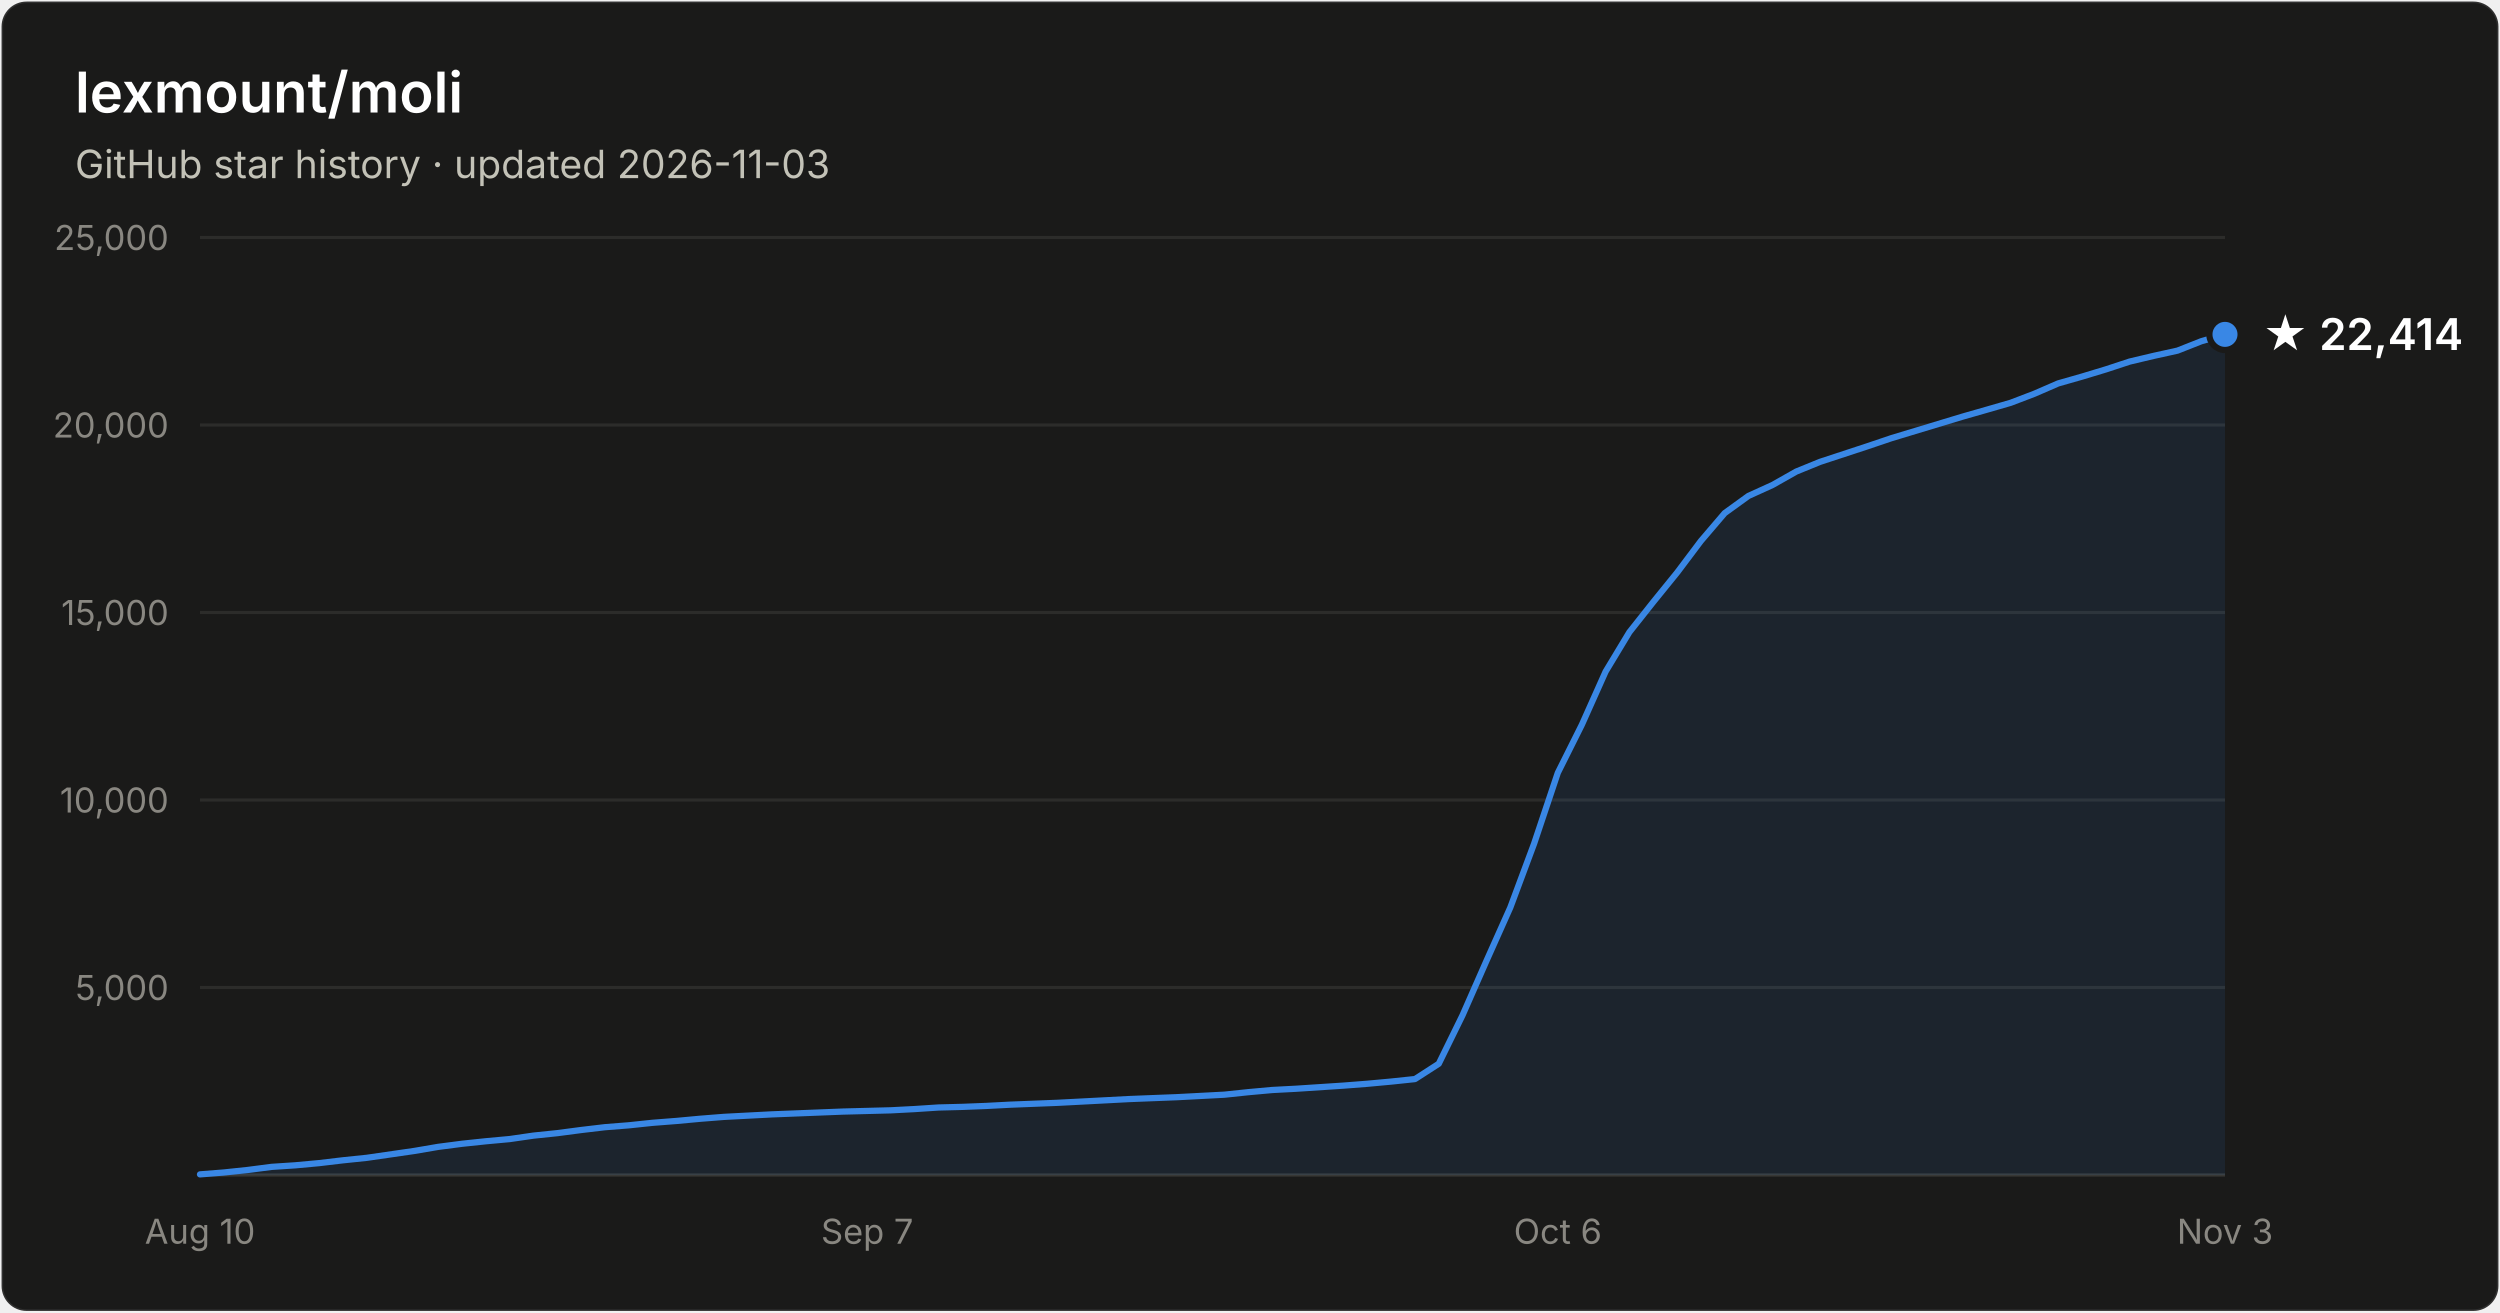
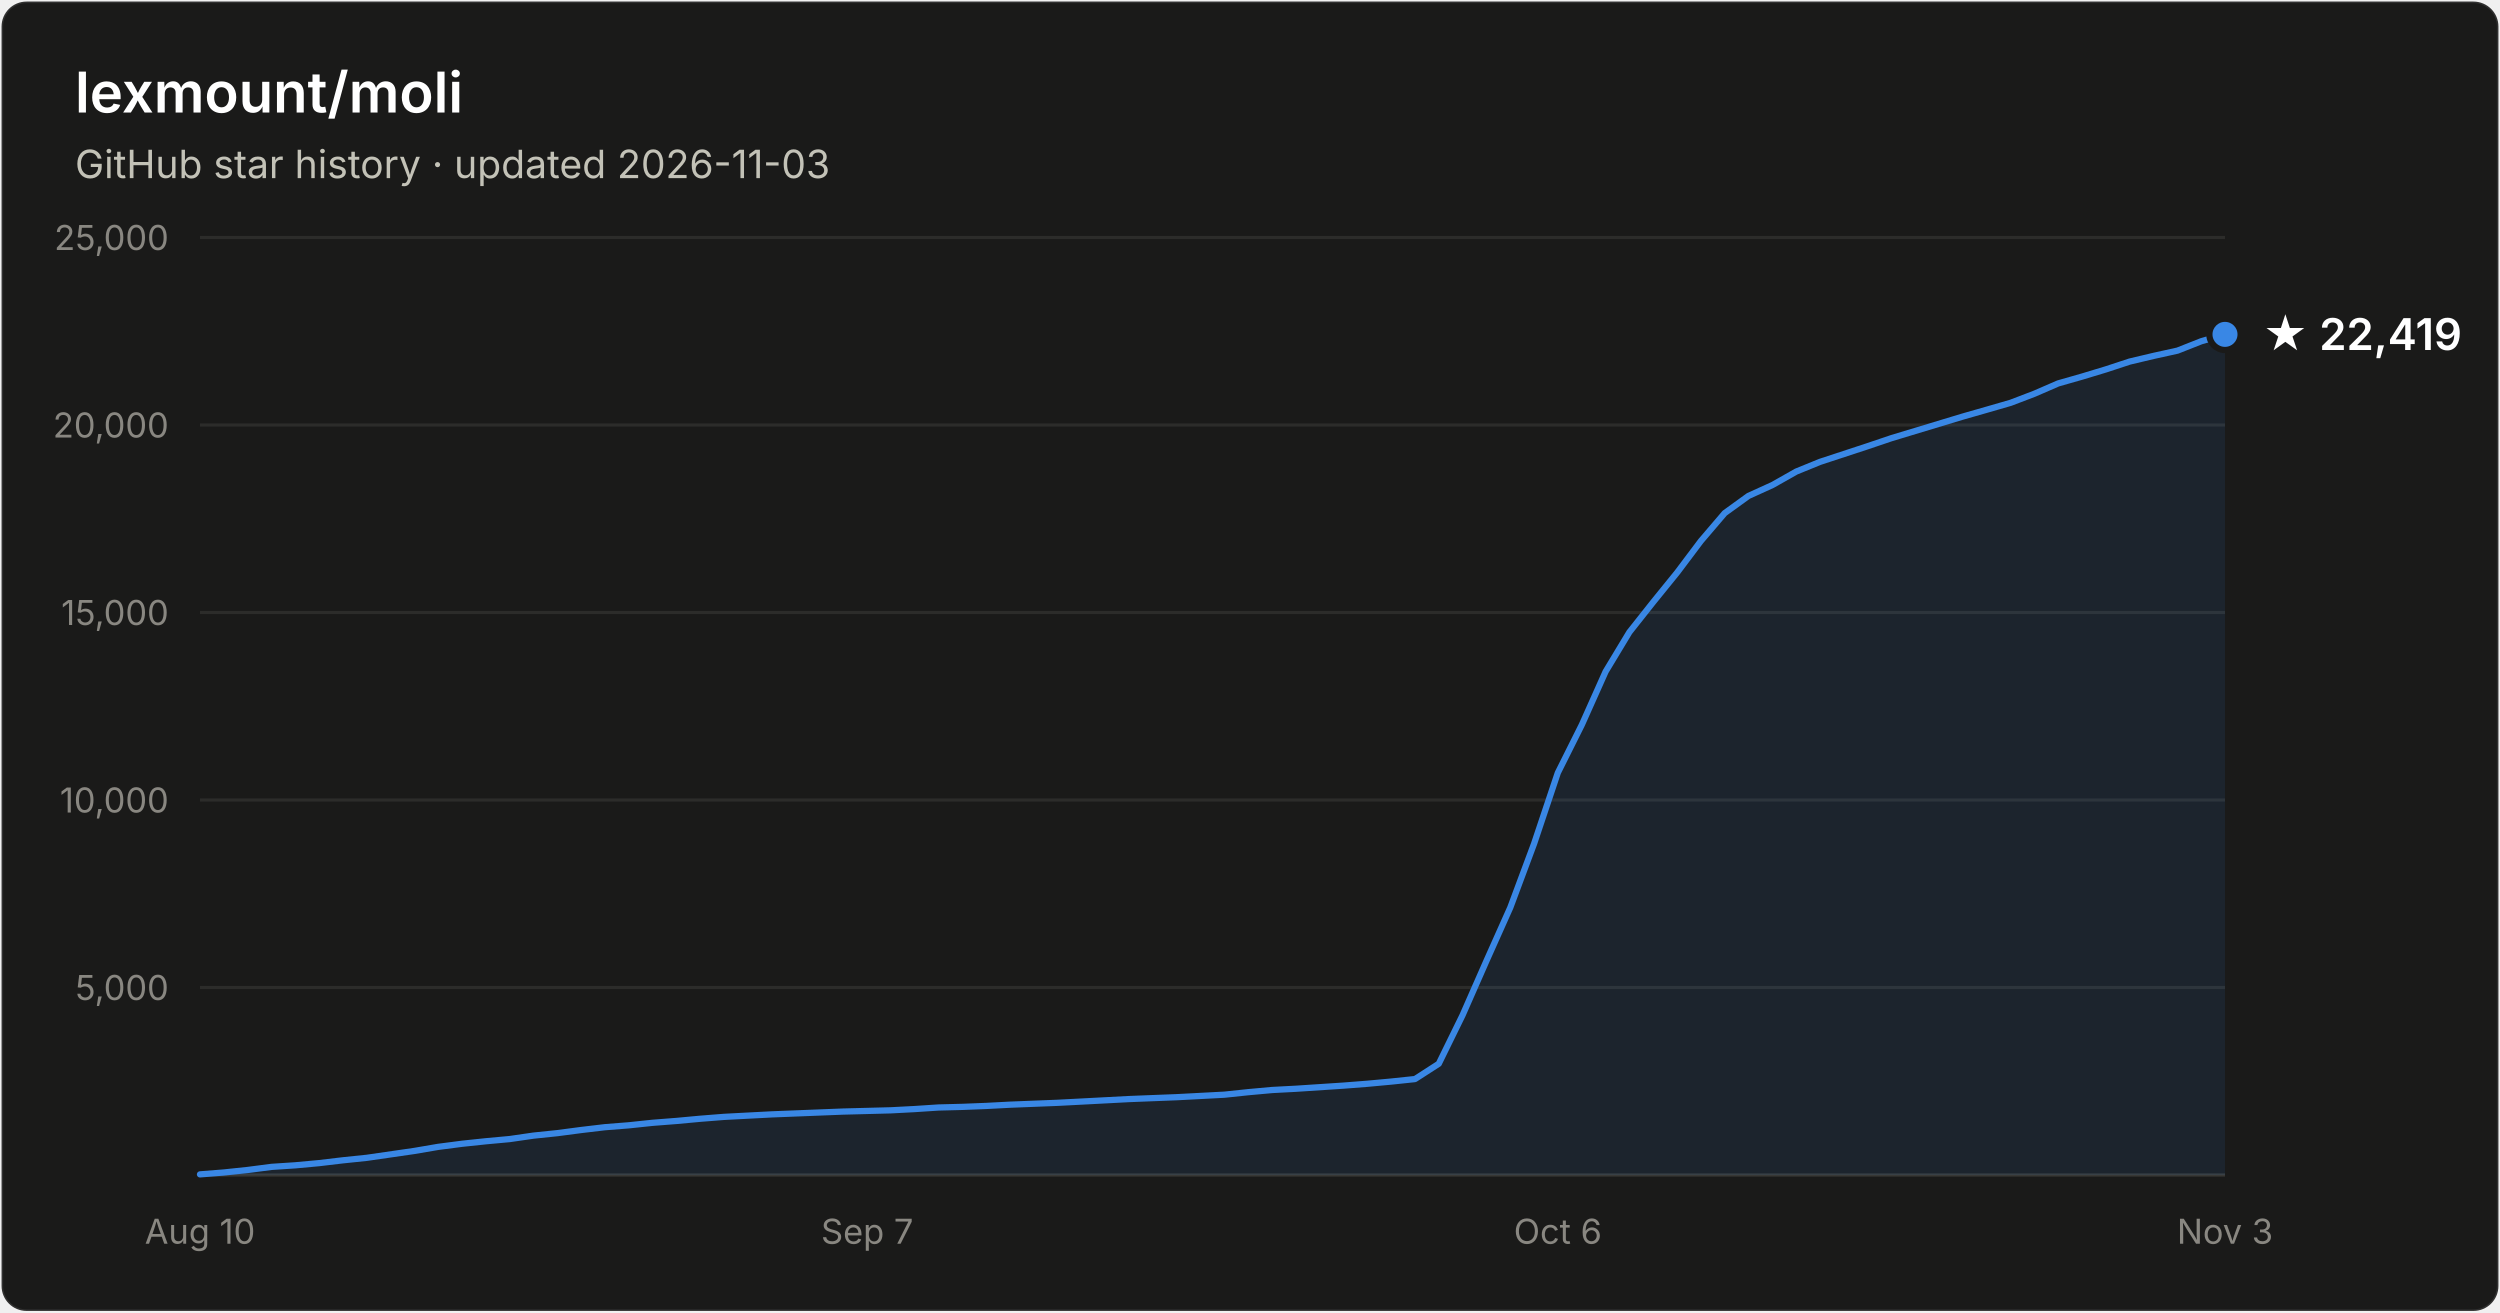
- <svg xmlns="http://www.w3.org/2000/svg" width="800" height="420" viewBox="0 0 800 420" font-family="system-ui, -apple-system, Segoe UI, sans-serif" role="img" aria-label="Star history of lexmount/moli: 22,414 stars as of 2026-11-03">
+ <svg xmlns="http://www.w3.org/2000/svg" width="800" height="420" viewBox="0 0 800 420" font-family="system-ui, -apple-system, Segoe UI, sans-serif" role="img" aria-label="Star history of lexmount/moli: 22,419 stars as of 2026-11-03">
  <rect x="0.5" y="0.5" width="799" height="419" rx="8" fill="#1a1a19" stroke="rgba(255,255,255,0.10)" />
  <text x="24" y="36" fill="#ffffff" font-size="18" font-weight="600">lexmount/moli</text>
  <text x="24" y="57" fill="#c3c2b7" font-size="12.5">GitHub star history · updated 2026-11-03</text>
  <line x1="64" y1="316.0" x2="712" y2="316.0" stroke="#2c2c2a" stroke-width="1" />
  <text x="54" y="320.0" text-anchor="end" fill="#898781" font-size="11" style="font-variant-numeric:tabular-nums">5,000</text>
  <line x1="64" y1="256.0" x2="712" y2="256.0" stroke="#2c2c2a" stroke-width="1" />
  <text x="54" y="260.0" text-anchor="end" fill="#898781" font-size="11" style="font-variant-numeric:tabular-nums">10,000</text>
  <line x1="64" y1="196.0" x2="712" y2="196.0" stroke="#2c2c2a" stroke-width="1" />
  <text x="54" y="200.0" text-anchor="end" fill="#898781" font-size="11" style="font-variant-numeric:tabular-nums">15,000</text>
  <line x1="64" y1="136.0" x2="712" y2="136.0" stroke="#2c2c2a" stroke-width="1" />
  <text x="54" y="140.0" text-anchor="end" fill="#898781" font-size="11" style="font-variant-numeric:tabular-nums">20,000</text>
  <line x1="64" y1="76.0" x2="712" y2="76.0" stroke="#2c2c2a" stroke-width="1" />
  <text x="54" y="80.0" text-anchor="end" fill="#898781" font-size="11" style="font-variant-numeric:tabular-nums">25,000</text>
  <line x1="64" y1="376" x2="712" y2="376" stroke="#383835" stroke-width="1" />
  <text x="64.0" y="398" text-anchor="middle" fill="#898781" font-size="11" style="font-variant-numeric:tabular-nums">Aug 10</text>
  <text x="277.5" y="398" text-anchor="middle" fill="#898781" font-size="11" style="font-variant-numeric:tabular-nums">Sep 7</text>
  <text x="498.5" y="398" text-anchor="middle" fill="#898781" font-size="11" style="font-variant-numeric:tabular-nums">Oct 6</text>
  <text x="712.0" y="398" text-anchor="middle" fill="#898781" font-size="11" style="font-variant-numeric:tabular-nums">Nov 3</text>
  <path d="M64.0 375.8 L71.6 375.2 L79.2 374.4 L86.9 373.4 L94.5 372.9 L102.1 372.2 L109.7 371.3 L117.4 370.5 L125.0 369.4 L132.6 368.3 L140.2 367.0 L147.9 366.0 L155.5 365.2 L163.1 364.5 L170.7 363.4 L178.4 362.6 L186.0 361.6 L193.6 360.7 L201.2 360.1 L208.8 359.3 L216.5 358.7 L224.1 358.0 L231.7 357.4 L239.3 357.0 L247.0 356.6 L254.6 356.3 L262.2 356.0 L269.8 355.7 L277.5 355.5 L285.1 355.3 L292.7 354.9 L300.3 354.4 L308.0 354.2 L315.6 353.9 L323.2 353.5 L330.8 353.2 L338.4 352.9 L346.1 352.5 L353.7 352.1 L361.3 351.7 L368.9 351.4 L376.6 351.1 L384.2 350.7 L391.8 350.3 L399.4 349.5 L407.1 348.8 L414.7 348.4 L422.3 347.9 L429.9 347.4 L437.6 346.8 L445.2 346.1 L452.8 345.3 L460.4 340.4 L468.0 324.9 L475.7 307.4 L483.3 290.4 L490.9 270.0 L498.5 247.3 L506.2 231.9 L513.8 214.9 L521.4 202.3 L529.0 192.7 L536.7 183.2 L544.3 173.1 L551.9 164.2 L559.5 158.7 L567.2 155.2 L574.8 150.9 L582.4 147.8 L590.0 145.3 L597.6 142.8 L605.3 140.2 L612.9 137.9 L620.5 135.6 L628.1 133.3 L635.8 131.1 L643.4 128.9 L651.0 126.0 L658.6 122.7 L666.3 120.5 L673.9 118.2 L681.5 115.7 L689.1 113.9 L696.8 112.2 L704.4 109.2 L712.0 107.0 L712.0 376 L64.0 376 Z" fill="#3987e5" fill-opacity="0.1" />
  <path d="M64.0 375.8 L71.6 375.2 L79.2 374.4 L86.9 373.4 L94.5 372.9 L102.1 372.2 L109.7 371.3 L117.4 370.5 L125.0 369.4 L132.6 368.3 L140.2 367.0 L147.9 366.0 L155.5 365.2 L163.1 364.5 L170.7 363.4 L178.4 362.6 L186.0 361.6 L193.6 360.7 L201.2 360.1 L208.8 359.3 L216.5 358.7 L224.1 358.0 L231.7 357.4 L239.3 357.0 L247.0 356.6 L254.6 356.3 L262.2 356.0 L269.8 355.7 L277.5 355.5 L285.1 355.3 L292.7 354.9 L300.3 354.4 L308.0 354.2 L315.6 353.9 L323.2 353.5 L330.8 353.2 L338.4 352.9 L346.1 352.5 L353.7 352.1 L361.3 351.7 L368.9 351.4 L376.6 351.1 L384.2 350.7 L391.8 350.3 L399.4 349.5 L407.1 348.8 L414.7 348.4 L422.3 347.9 L429.9 347.4 L437.6 346.8 L445.2 346.1 L452.8 345.3 L460.4 340.4 L468.0 324.9 L475.7 307.4 L483.3 290.4 L490.9 270.0 L498.5 247.3 L506.2 231.9 L513.8 214.9 L521.4 202.3 L529.0 192.7 L536.7 183.2 L544.3 173.1 L551.9 164.2 L559.5 158.7 L567.2 155.2 L574.8 150.9 L582.4 147.8 L590.0 145.3 L597.6 142.8 L605.3 140.2 L612.9 137.9 L620.5 135.6 L628.1 133.3 L635.8 131.1 L643.4 128.9 L651.0 126.0 L658.6 122.7 L666.3 120.5 L673.9 118.2 L681.5 115.7 L689.1 113.9 L696.8 112.2 L704.4 109.2 L712.0 107.0" fill="none" stroke="#3987e5" stroke-width="2" stroke-linejoin="round" stroke-linecap="round" />
  <circle cx="712.0" cy="107.0" r="5" fill="#3987e5" stroke="#1a1a19" stroke-width="2" />
-   <text x="724.0" y="112.0" fill="#ffffff" font-size="14" font-weight="600">★ 22,414</text>
+   <text x="724.0" y="112.0" fill="#ffffff" font-size="14" font-weight="600">★ 22,419</text>
</svg>
